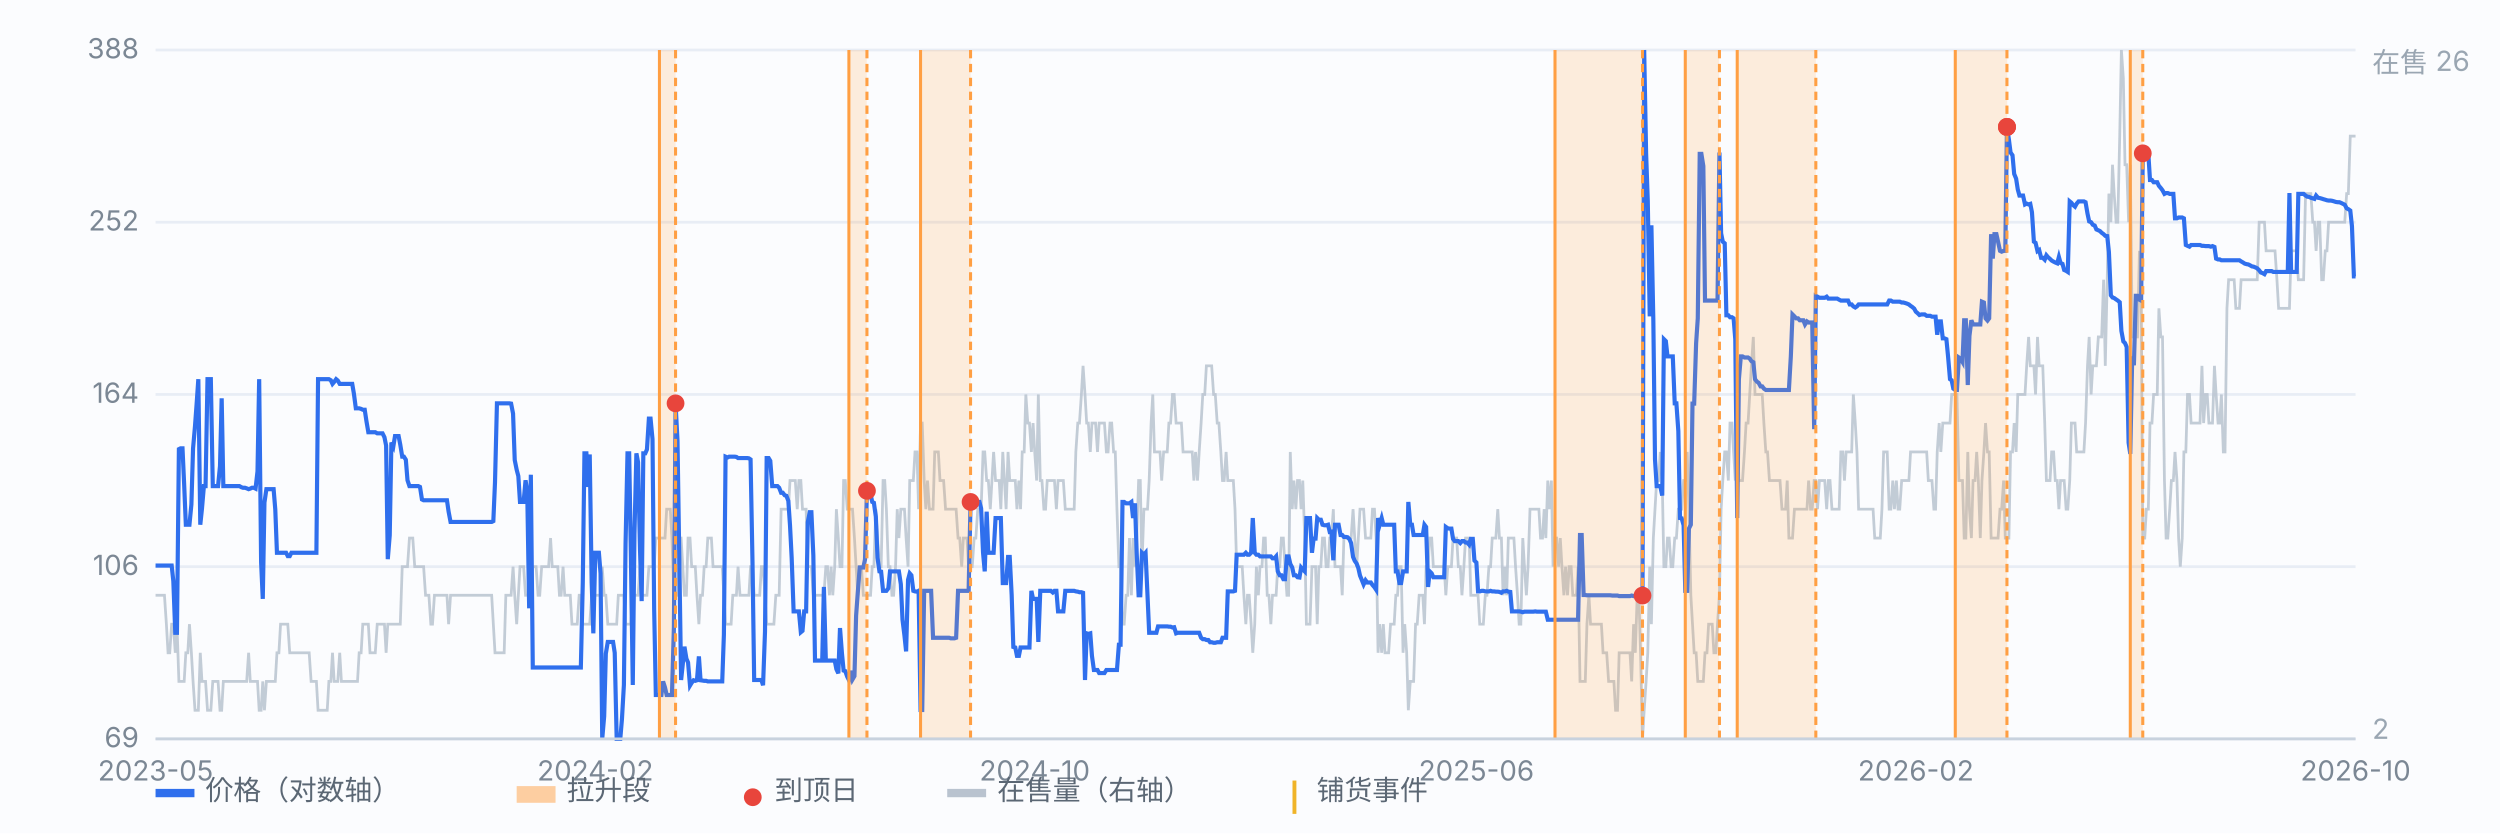
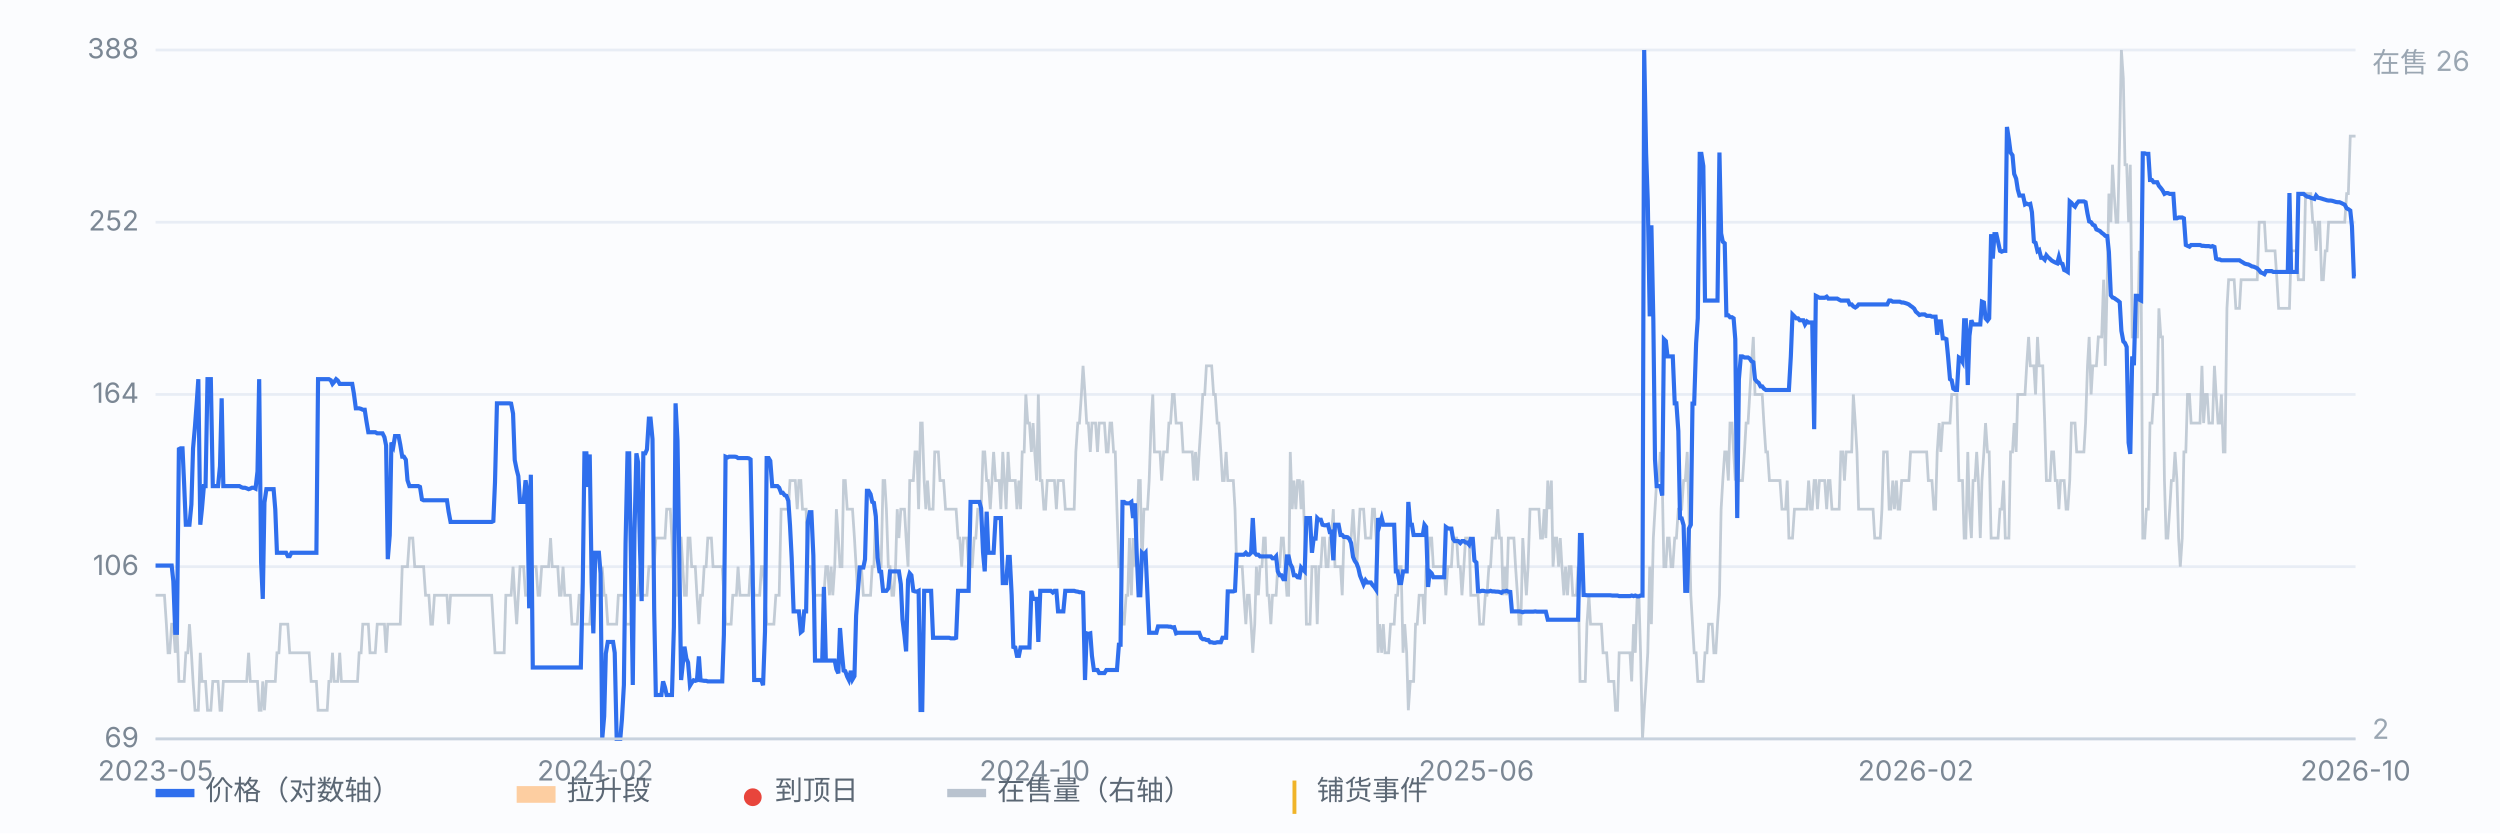
<svg xmlns="http://www.w3.org/2000/svg" viewBox="0 0 900 300" preserveAspectRatio="xMidYMid meet" style="width:100%;max-width:900px;height:auto;display:block" font-family="-apple-system,Segoe UI,Microsoft YaHei,sans-serif" font-size="10">
  <rect x="0" y="0" width="900" height="300" fill="#fbfcfe" />
  <line x1="56" y1="266.0" x2="848" y2="266.0" stroke="#e8edf5" stroke-width="1" />
  <text x="50" y="269.0" text-anchor="end" fill="#7b8794">69</text>
  <line x1="56" y1="204.0" x2="848" y2="204.0" stroke="#e8edf5" stroke-width="1" />
  <text x="50" y="207.0" text-anchor="end" fill="#7b8794">106</text>
  <line x1="56" y1="142.0" x2="848" y2="142.0" stroke="#e8edf5" stroke-width="1" />
  <text x="50" y="145.0" text-anchor="end" fill="#7b8794">164</text>
  <line x1="56" y1="80.0" x2="848" y2="80.0" stroke="#e8edf5" stroke-width="1" />
  <text x="50" y="83.0" text-anchor="end" fill="#7b8794">252</text>
  <line x1="56" y1="18.0" x2="848" y2="18.0" stroke="#e8edf5" stroke-width="1" />
  <text x="50" y="21.0" text-anchor="end" fill="#7b8794">388</text>
  <path d="M56.0 214.3 L56.6 214.3 L57.3 214.3 L57.9 214.3 L58.6 214.3 L59.2 214.3 L59.9 224.7 L60.5 235.0 L61.1 235.0 L61.8 224.7 L62.4 224.7 L63.1 235.0 L63.7 224.7 L64.4 245.3 L65.0 245.3 L65.7 245.3 L66.3 245.3 L66.9 235.0 L67.6 235.0 L68.2 224.7 L68.9 235.0 L69.5 245.3 L70.2 255.7 L70.8 255.7 L71.4 255.7 L72.1 235.0 L72.7 245.3 L73.4 245.3 L74.0 245.3 L74.7 255.7 L75.3 255.7 L75.9 255.7 L76.6 245.3 L77.2 245.3 L77.9 245.3 L78.5 245.3 L79.2 255.7 L79.8 255.7 L80.4 245.3 L81.1 245.3 L81.7 245.3 L82.4 245.3 L83.0 245.3 L83.7 245.3 L84.3 245.3 L85.0 245.3 L85.6 245.3 L86.2 245.3 L86.9 245.3 L87.5 245.3 L88.2 245.3 L88.8 245.3 L89.5 235.0 L90.1 245.3 L90.7 245.3 L91.4 245.3 L92.0 245.3 L92.7 245.3 L93.3 255.7 L94.0 255.7 L94.6 245.3 L95.2 255.7 L95.9 245.3 L96.5 245.3 L97.2 245.3 L97.8 245.3 L98.5 245.3 L99.1 245.3 L99.7 235.0 L100.4 235.0 L101.0 224.7 L101.7 224.7 L102.3 224.7 L103.0 224.7 L103.6 224.7 L104.3 235.0 L104.9 235.0 L105.5 235.0 L106.2 235.0 L106.8 235.0 L107.5 235.0 L108.1 235.0 L108.8 235.0 L109.4 235.0 L110.0 235.0 L110.7 235.0 L111.3 235.0 L112.0 245.3 L112.6 245.3 L113.3 245.3 L113.9 245.3 L114.5 255.7 L115.2 255.7 L115.8 255.7 L116.5 255.7 L117.1 255.7 L117.8 255.7 L118.4 245.3 L119.1 245.3 L119.7 235.0 L120.3 245.3 L121.0 245.3 L121.6 245.3 L122.3 235.0 L122.9 245.3 L123.6 245.3 L124.2 245.3 L124.8 245.3 L125.5 245.3 L126.1 245.3 L126.8 245.3 L127.4 245.3 L128.1 245.3 L128.7 245.3 L129.3 235.0 L130.0 235.0 L130.6 224.7 L131.3 224.7 L131.9 224.7 L132.6 224.7 L133.2 235.0 L133.8 235.0 L134.5 235.0 L135.1 235.0 L135.8 224.7 L136.4 224.7 L137.1 224.7 L137.7 224.7 L138.4 224.7 L139.0 235.0 L139.6 224.7 L140.3 224.7 L140.9 224.7 L141.6 224.7 L142.2 224.7 L142.9 224.7 L143.5 224.7 L144.1 224.7 L144.8 204.0 L145.4 204.0 L146.1 204.0 L146.7 204.0 L147.4 193.7 L148.0 193.7 L148.6 193.7 L149.3 204.0 L149.9 204.0 L150.6 204.0 L151.2 204.0 L151.9 204.0 L152.5 204.0 L153.2 214.3 L153.8 214.3 L154.4 214.3 L155.1 224.7 L155.7 224.7 L156.4 214.3 L157.0 214.3 L157.7 214.3 L158.3 214.3 L158.9 214.3 L159.6 214.3 L160.2 214.3 L160.9 214.3 L161.5 224.7 L162.2 214.3 L162.8 214.3 L163.4 214.3 L164.1 214.3 L164.7 214.3 L165.4 214.3 L166.0 214.3 L166.7 214.3 L167.3 214.3 L167.9 214.3 L168.6 214.3 L169.2 214.3 L169.9 214.3 L170.5 214.3 L171.2 214.3 L171.8 214.3 L172.5 214.3 L173.1 214.3 L173.7 214.3 L174.4 214.3 L175.0 214.3 L175.7 214.3 L176.3 214.3 L177.0 214.3 L177.6 224.7 L178.2 235.0 L178.9 235.0 L179.5 235.0 L180.2 235.0 L180.8 235.0 L181.5 235.0 L182.1 214.3 L182.7 214.3 L183.4 214.3 L184.0 214.3 L184.7 204.0 L185.3 214.3 L186.0 224.7 L186.6 214.3 L187.2 204.0 L187.9 204.0 L188.5 204.0 L189.2 214.3 L189.8 214.3 L190.5 214.3 L191.1 214.3 L191.8 204.0 L192.4 204.0 L193.0 204.0 L193.7 214.3 L194.3 214.3 L195.0 204.0 L195.6 204.0 L196.3 204.0 L196.9 204.0 L197.5 204.0 L198.2 193.7 L198.8 204.0 L199.5 204.0 L200.1 204.0 L200.8 204.0 L201.4 214.3 L202.0 214.3 L202.7 204.0 L203.3 214.3 L204.0 214.3 L204.6 214.3 L205.3 214.3 L205.9 224.7 L206.6 224.7 L207.2 224.7 L207.8 224.7 L208.5 214.3 L209.1 214.3 L209.8 224.7 L210.4 224.7 L211.1 224.7 L211.7 224.7 L212.3 224.7 L213.0 214.3 L213.6 214.3 L214.3 214.3 L214.9 214.3 L215.6 214.3 L216.2 214.3 L216.8 204.0 L217.5 214.3 L218.1 214.3 L218.8 224.7 L219.4 224.7 L220.1 224.7 L220.7 224.7 L221.3 224.7 L222.0 224.7 L222.6 214.3 L223.3 214.3 L223.9 214.3 L224.6 214.3 L225.2 224.7 L225.9 224.7 L226.5 224.7 L227.1 224.7 L227.8 214.3 L228.4 214.3 L229.1 214.3 L229.7 214.3 L230.4 204.0 L231.0 214.3 L231.6 214.3 L232.3 214.3 L232.9 214.3 L233.6 204.0 L234.2 204.0 L234.9 204.0 L235.5 204.0 L236.1 193.7 L236.8 193.7 L237.4 193.7 L238.1 193.7 L238.7 193.7 L239.4 193.7 L240.0 183.3 L240.6 183.3 L241.3 183.3 L241.9 193.7 L242.6 214.3 L243.2 214.3 L243.9 214.3 L244.5 193.7 L245.2 193.7 L245.8 204.0 L246.4 214.3 L247.1 214.3 L247.7 193.7 L248.4 193.7 L249.0 204.0 L249.7 204.0 L250.3 204.0 L250.9 214.3 L251.6 224.7 L252.2 214.3 L252.9 214.3 L253.5 204.0 L254.2 204.0 L254.8 193.7 L255.4 193.7 L256.1 193.7 L256.7 204.0 L257.4 204.0 L258.0 204.0 L258.7 204.0 L259.3 204.0 L260.0 204.0 L260.6 214.3 L261.2 224.7 L261.9 224.7 L262.5 224.7 L263.2 224.7 L263.8 214.3 L264.5 214.3 L265.1 214.3 L265.7 204.0 L266.4 214.3 L267.0 214.3 L267.7 214.3 L268.3 214.3 L269.0 214.3 L269.6 214.3 L270.2 204.0 L270.9 204.0 L271.5 214.3 L272.2 214.3 L272.8 214.3 L273.5 214.3 L274.1 204.0 L274.7 204.0 L275.4 214.3 L276.0 224.7 L276.7 224.7 L277.3 224.7 L278.0 224.7 L278.6 224.7 L279.3 214.3 L279.9 214.3 L280.5 214.3 L281.2 183.3 L281.8 183.3 L282.5 183.3 L283.1 183.3 L283.8 183.3 L284.4 173.0 L285.0 173.0 L285.7 173.0 L286.3 173.0 L287.0 183.3 L287.6 173.0 L288.3 173.0 L288.9 183.3 L289.5 183.3 L290.2 183.3 L290.8 204.0 L291.5 204.0 L292.1 204.0 L292.8 214.3 L293.4 214.3 L294.1 214.3 L294.7 214.3 L295.3 214.3 L296.0 214.3 L296.6 214.3 L297.3 204.0 L297.9 204.0 L298.6 214.3 L299.2 204.0 L299.8 214.3 L300.5 204.0 L301.1 183.3 L301.8 193.7 L302.4 204.0 L303.1 204.0 L303.7 173.0 L304.3 173.0 L305.0 183.3 L305.6 183.3 L306.3 183.3 L306.9 183.3 L307.6 193.7 L308.2 204.0 L308.8 214.3 L309.5 204.0 L310.1 204.0 L310.8 214.3 L311.4 214.3 L312.1 214.3 L312.7 214.3 L313.4 214.3 L314.0 204.0 L314.6 204.0 L315.3 183.3 L315.9 193.7 L316.6 204.0 L317.2 204.0 L317.9 173.0 L318.5 173.0 L319.1 183.3 L319.8 204.0 L320.4 204.0 L321.1 214.3 L321.7 214.3 L322.4 204.0 L323.0 183.3 L323.6 193.7 L324.3 183.3 L324.9 183.3 L325.6 183.3 L326.2 193.7 L326.9 204.0 L327.5 173.0 L328.1 173.0 L328.8 173.0 L329.4 162.7 L330.1 162.7 L330.7 183.3 L331.4 152.3 L332.0 152.3 L332.7 173.0 L333.3 183.3 L333.9 173.0 L334.6 183.3 L335.2 183.3 L335.9 183.3 L336.5 162.7 L337.2 162.7 L337.8 162.7 L338.4 173.0 L339.1 173.0 L339.7 173.0 L340.4 183.3 L341.0 183.3 L341.7 183.3 L342.3 183.3 L342.9 183.3 L343.6 183.3 L344.2 183.3 L344.9 193.7 L345.5 193.7 L346.2 204.0 L346.8 193.7 L347.5 193.7 L348.1 193.7 L348.7 204.0 L349.4 204.0 L350.0 204.0 L350.7 193.7 L351.3 193.7 L352.0 183.3 L352.6 183.3 L353.2 183.3 L353.9 162.7 L354.5 162.7 L355.2 173.0 L355.8 173.0 L356.5 183.3 L357.1 173.0 L357.7 162.7 L358.4 173.0 L359.0 173.0 L359.7 173.0 L360.3 183.3 L361.0 162.7 L361.6 173.0 L362.2 183.3 L362.9 162.7 L363.5 173.0 L364.2 173.0 L364.8 173.0 L365.5 173.0 L366.1 183.3 L366.8 173.0 L367.4 183.3 L368.0 162.7 L368.7 162.7 L369.3 142.0 L370.0 152.3 L370.6 152.3 L371.3 162.7 L371.9 152.3 L372.5 162.7 L373.2 173.0 L373.8 142.0 L374.5 173.0 L375.1 173.0 L375.8 183.3 L376.4 183.3 L377.0 173.0 L377.7 173.0 L378.3 173.0 L379.0 173.0 L379.6 173.0 L380.3 183.3 L380.9 173.0 L381.5 173.0 L382.2 173.0 L382.8 173.0 L383.5 183.3 L384.1 183.3 L384.8 183.3 L385.4 183.3 L386.1 183.3 L386.7 183.3 L387.3 162.7 L388.0 152.3 L388.6 152.3 L389.3 142.0 L389.9 131.7 L390.6 142.0 L391.2 152.3 L391.8 152.3 L392.5 162.7 L393.1 152.3 L393.8 152.3 L394.4 152.3 L395.1 162.7 L395.7 152.3 L396.3 152.3 L397.0 152.3 L397.6 152.3 L398.3 162.7 L398.9 162.7 L399.6 152.3 L400.2 152.3 L400.9 162.7 L401.5 162.7 L402.1 183.3 L402.8 204.0 L403.4 204.0 L404.1 224.7 L404.7 224.7 L405.4 214.3 L406.0 214.3 L406.6 193.7 L407.3 214.3 L407.9 193.7 L408.6 204.0 L409.2 193.7 L409.9 173.0 L410.5 173.0 L411.1 204.0 L411.8 183.3 L412.4 183.3 L413.1 183.3 L413.7 173.0 L414.4 152.3 L415.0 142.0 L415.6 162.7 L416.3 162.7 L416.9 162.7 L417.6 162.7 L418.2 173.0 L418.9 162.7 L419.5 162.7 L420.2 162.7 L420.8 152.3 L421.4 152.3 L422.1 142.0 L422.7 142.0 L423.4 152.3 L424.0 152.3 L424.7 152.3 L425.3 152.3 L425.9 162.7 L426.6 162.7 L427.2 162.7 L427.9 162.7 L428.5 162.7 L429.2 162.7 L429.8 173.0 L430.4 162.7 L431.1 173.0 L431.7 162.7 L432.4 152.3 L433.0 142.0 L433.7 142.0 L434.3 131.7 L435.0 131.7 L435.6 131.7 L436.2 131.7 L436.9 142.0 L437.5 142.0 L438.2 152.3 L438.8 152.3 L439.5 162.7 L440.1 173.0 L440.7 173.0 L441.4 162.7 L442.0 173.0 L442.7 173.0 L443.3 173.0 L444.0 173.0 L444.6 183.3 L445.2 204.0 L445.9 204.0 L446.5 204.0 L447.2 204.0 L447.8 214.3 L448.5 224.7 L449.1 214.3 L449.7 214.3 L450.4 224.7 L451.0 235.0 L451.7 224.7 L452.3 204.0 L453.0 214.3 L453.6 204.0 L454.3 204.0 L454.9 193.7 L455.5 193.7 L456.2 214.3 L456.8 214.3 L457.5 224.7 L458.1 214.3 L458.8 214.3 L459.4 214.3 L460.0 204.0 L460.7 204.0 L461.3 193.7 L462.0 193.7 L462.6 204.0 L463.3 214.3 L463.9 214.3 L464.5 162.7 L465.2 183.3 L465.8 173.0 L466.5 183.3 L467.1 173.0 L467.8 173.0 L468.4 183.3 L469.0 173.0 L469.7 193.7 L470.3 224.7 L471.0 224.7 L471.6 224.7 L472.3 204.0 L472.9 204.0 L473.6 204.0 L474.2 224.7 L474.8 204.0 L475.5 204.0 L476.1 193.7 L476.8 193.7 L477.4 204.0 L478.1 204.0 L478.7 193.7 L479.3 193.7 L480.0 183.3 L480.6 204.0 L481.3 204.0 L481.9 204.0 L482.6 204.0 L483.2 214.3 L483.8 193.7 L484.5 193.7 L485.1 193.7 L485.8 193.7 L486.4 193.7 L487.1 183.3 L487.7 193.7 L488.4 204.0 L489.0 193.7 L489.6 183.3 L490.3 183.3 L490.9 183.3 L491.6 193.7 L492.2 193.7 L492.9 193.7 L493.5 193.7 L494.1 183.3 L494.8 183.3 L495.4 193.7 L496.1 235.0 L496.7 224.7 L497.4 235.0 L498.0 224.7 L498.6 235.0 L499.3 235.0 L499.9 235.0 L500.6 224.7 L501.2 224.7 L501.9 224.7 L502.5 214.3 L503.1 214.3 L503.8 204.0 L504.4 204.0 L505.1 235.0 L505.7 224.7 L506.4 235.0 L507.0 255.7 L507.7 245.3 L508.3 245.3 L508.9 245.3 L509.6 224.7 L510.2 224.7 L510.9 214.3 L511.5 214.3 L512.2 214.3 L512.8 224.7 L513.4 204.0 L514.1 204.0 L514.7 193.7 L515.4 193.7 L516.0 204.0 L516.7 204.0 L517.3 204.0 L517.9 204.0 L518.6 204.0 L519.2 204.0 L519.9 204.0 L520.5 214.3 L521.2 204.0 L521.8 204.0 L522.5 204.0 L523.1 193.7 L523.7 193.7 L524.4 193.7 L525.0 204.0 L525.7 204.0 L526.3 214.3 L527.0 204.0 L527.6 193.7 L528.2 193.7 L528.9 193.7 L529.5 214.3 L530.2 214.3 L530.8 214.3 L531.5 214.3 L532.1 214.3 L532.7 224.7 L533.4 224.7 L534.0 224.7 L534.7 214.3 L535.3 214.3 L536.0 204.0 L536.6 204.0 L537.2 193.7 L537.9 193.7 L538.5 193.7 L539.2 183.3 L539.8 193.7 L540.5 193.7 L541.1 214.3 L541.8 204.0 L542.4 214.3 L543.0 193.7 L543.7 193.7 L544.3 193.7 L545.0 193.7 L545.6 204.0 L546.3 214.3 L546.9 224.7 L547.5 224.7 L548.2 193.7 L548.8 204.0 L549.5 214.3 L550.1 204.0 L550.8 183.3 L551.4 183.3 L552.0 183.3 L552.7 183.3 L553.3 183.3 L554.0 183.3 L554.6 193.7 L555.3 193.7 L555.9 183.3 L556.5 193.7 L557.2 173.0 L557.8 183.3 L558.5 173.0 L559.1 204.0 L559.8 193.7 L560.4 193.7 L561.1 204.0 L561.7 193.7 L562.3 204.0 L563.0 214.3 L563.6 204.0 L564.3 214.3 L564.9 204.0 L565.6 204.0 L566.2 214.3 L566.8 214.3 L567.5 214.3 L568.1 204.0 L568.8 245.3 L569.4 245.3 L570.1 245.3 L570.7 245.3 L571.3 224.7 L572.0 214.3 L572.6 224.7 L573.3 224.7 L573.9 224.7 L574.6 224.7 L575.2 224.7 L575.9 224.7 L576.5 224.7 L577.1 235.0 L577.8 235.0 L578.4 235.0 L579.1 245.3 L579.7 245.3 L580.4 245.3 L581.0 245.3 L581.6 255.7 L582.3 255.7 L582.9 235.0 L583.6 235.0 L584.2 235.0 L584.9 235.0 L585.5 235.0 L586.1 235.0 L586.8 235.0 L587.4 245.3 L588.1 224.7 L588.7 235.0 L589.4 214.3 L590.0 214.3 L590.6 235.0 L591.3 266.0 L591.9 255.7 L592.6 245.3 L593.2 235.0 L593.9 204.0 L594.5 224.7 L595.2 193.7 L595.8 183.3 L596.4 173.0 L597.1 173.0 L597.7 162.7 L598.4 173.0 L599.0 204.0 L599.7 204.0 L600.3 193.7 L600.9 193.7 L601.6 204.0 L602.2 204.0 L602.9 193.7 L603.5 193.7 L604.2 183.3 L604.8 183.3 L605.4 183.3 L606.1 173.0 L606.7 173.0 L607.4 162.7 L608.0 183.3 L608.7 214.3 L609.3 224.7 L609.9 235.0 L610.6 235.0 L611.2 245.3 L611.9 245.3 L612.5 245.3 L613.2 245.3 L613.8 235.0 L614.5 235.0 L615.1 224.7 L615.7 224.7 L616.4 224.7 L617.0 235.0 L617.7 235.0 L618.3 224.7 L619.0 214.3 L619.6 183.3 L620.2 173.0 L620.9 162.7 L621.5 162.7 L622.2 173.0 L622.8 152.3 L623.5 152.3 L624.1 162.7 L624.7 173.0 L625.4 152.3 L626.0 173.0 L626.7 173.0 L627.3 173.0 L628.0 162.7 L628.6 152.3 L629.3 152.3 L629.9 142.0 L630.5 131.7 L631.2 121.3 L631.8 142.0 L632.5 142.0 L633.1 142.0 L633.8 142.0 L634.4 142.0 L635.0 152.3 L635.7 162.7 L636.3 162.7 L637.0 173.0 L637.6 173.0 L638.3 173.0 L638.9 173.0 L639.5 173.0 L640.2 173.0 L640.8 173.0 L641.5 183.3 L642.1 183.3 L642.8 183.3 L643.4 173.0 L644.0 193.7 L644.7 193.7 L645.3 193.7 L646.0 183.3 L646.6 183.3 L647.3 183.3 L647.9 183.3 L648.6 183.3 L649.2 183.3 L649.8 183.3 L650.5 183.3 L651.1 173.0 L651.8 183.3 L652.4 183.3 L653.1 173.0 L653.7 173.0 L654.3 183.3 L655.0 173.0 L655.6 173.0 L656.3 173.0 L656.9 173.0 L657.6 183.3 L658.2 173.0 L658.8 173.0 L659.5 183.3 L660.1 183.3 L660.8 183.3 L661.4 183.3 L662.1 183.3 L662.7 162.7 L663.4 162.7 L664.0 173.0 L664.6 162.7 L665.3 162.7 L665.9 162.7 L666.6 162.7 L667.2 142.0 L667.9 152.3 L668.5 162.7 L669.1 183.3 L669.8 183.3 L670.4 183.3 L671.1 183.3 L671.7 183.3 L672.4 183.3 L673.0 183.3 L673.6 183.3 L674.3 183.3 L674.9 193.7 L675.6 193.7 L676.2 193.7 L676.9 193.7 L677.5 183.3 L678.1 162.7 L678.8 162.7 L679.4 162.7 L680.1 183.3 L680.7 183.3 L681.4 173.0 L682.0 183.3 L682.7 173.0 L683.3 183.3 L683.9 183.3 L684.6 173.0 L685.2 173.0 L685.9 173.0 L686.5 173.0 L687.2 173.0 L687.8 162.7 L688.4 162.7 L689.1 162.7 L689.7 162.7 L690.4 162.7 L691.0 162.7 L691.7 162.7 L692.3 162.7 L692.9 162.7 L693.6 162.7 L694.2 173.0 L694.9 173.0 L695.5 173.0 L696.2 183.3 L696.8 183.3 L697.4 162.7 L698.1 152.3 L698.7 162.7 L699.4 152.3 L700.0 152.3 L700.7 152.3 L701.3 152.3 L702.0 152.3 L702.6 142.0 L703.2 142.0 L703.9 142.0 L704.5 142.0 L705.2 173.0 L705.8 173.0 L706.5 173.0 L707.1 193.7 L707.7 193.7 L708.4 162.7 L709.0 183.3 L709.7 193.7 L710.3 173.0 L711.0 173.0 L711.6 162.7 L712.2 173.0 L712.9 193.7 L713.5 173.0 L714.2 162.7 L714.8 152.3 L715.5 162.7 L716.1 162.7 L716.8 193.7 L717.4 193.7 L718.0 193.7 L718.7 193.7 L719.3 193.7 L720.0 183.3 L720.6 183.3 L721.3 173.0 L721.9 193.7 L722.5 193.7 L723.2 193.7 L723.8 162.7 L724.5 162.7 L725.1 152.3 L725.8 162.7 L726.4 142.0 L727.0 142.0 L727.7 142.0 L728.3 142.0 L729.0 142.0 L729.6 131.7 L730.3 121.3 L730.9 131.7 L731.5 131.7 L732.2 131.7 L732.8 142.0 L733.5 121.3 L734.1 131.7 L734.8 131.7 L735.4 131.7 L736.1 152.3 L736.7 173.0 L737.3 173.0 L738.0 173.0 L738.6 162.7 L739.3 162.7 L739.9 173.0 L740.6 173.0 L741.2 183.3 L741.8 173.0 L742.5 173.0 L743.1 173.0 L743.8 183.3 L744.4 183.3 L745.1 173.0 L745.7 152.3 L746.3 152.3 L747.0 152.3 L747.6 162.7 L748.3 162.7 L748.9 162.7 L749.6 162.7 L750.2 162.7 L750.8 152.3 L751.5 131.7 L752.1 121.3 L752.8 142.0 L753.4 131.7 L754.1 131.7 L754.7 131.7 L755.4 121.3 L756.0 121.3 L756.6 121.3 L757.3 100.7 L757.9 131.7 L758.6 100.7 L759.2 69.7 L759.9 80.0 L760.5 59.3 L761.1 69.7 L761.8 80.0 L762.4 80.0 L763.1 49.0 L763.7 18.0 L764.4 28.3 L765.0 59.3 L765.6 59.3 L766.3 80.0 L766.9 59.3 L767.6 121.3 L768.2 121.3 L768.9 121.3 L769.5 121.3 L770.2 90.3 L770.8 100.7 L771.4 193.7 L772.1 193.7 L772.7 183.3 L773.4 183.3 L774.0 152.3 L774.7 152.3 L775.3 142.0 L775.9 142.0 L776.6 142.0 L777.2 111.0 L777.9 121.3 L778.5 121.3 L779.2 173.0 L779.8 193.7 L780.4 193.7 L781.1 183.3 L781.7 173.0 L782.4 173.0 L783.0 162.7 L783.7 173.0 L784.3 193.7 L784.9 204.0 L785.6 193.7 L786.2 162.7 L786.9 162.7 L787.5 142.0 L788.2 142.0 L788.8 152.3 L789.5 152.3 L790.1 152.3 L790.7 152.3 L791.4 152.3 L792.0 152.3 L792.7 131.7 L793.3 152.3 L794.0 142.0 L794.6 142.0 L795.2 152.3 L795.9 152.3 L796.5 152.3 L797.2 131.7 L797.8 142.0 L798.5 152.3 L799.1 152.3 L799.7 142.0 L800.4 162.7 L801.0 162.7 L801.7 111.0 L802.3 100.7 L803.0 100.7 L803.6 100.7 L804.3 100.7 L804.9 111.0 L805.5 111.0 L806.2 111.0 L806.8 100.7 L807.5 100.7 L808.1 100.7 L808.8 100.7 L809.4 100.7 L810.0 100.7 L810.7 100.7 L811.3 100.7 L812.0 100.7 L812.6 100.7 L813.3 80.0 L813.9 80.0 L814.5 80.0 L815.2 80.0 L815.8 90.3 L816.5 90.3 L817.1 90.3 L817.8 90.3 L818.4 90.3 L819.0 90.3 L819.7 100.7 L820.3 111.0 L821.0 111.0 L821.6 111.0 L822.3 111.0 L822.9 111.0 L823.6 111.0 L824.2 111.0 L824.8 90.3 L825.5 90.3 L826.1 90.3 L826.8 90.3 L827.4 100.7 L828.1 100.7 L828.7 100.7 L829.3 100.7 L830.0 69.7 L830.6 69.7 L831.3 69.7 L831.9 69.7 L832.6 80.0 L833.2 80.0 L833.8 90.3 L834.5 80.0 L835.1 80.0 L835.8 100.7 L836.4 100.7 L837.1 90.3 L837.7 90.3 L838.3 80.0 L839.0 80.0 L839.6 80.0 L840.3 80.0 L840.9 80.0 L841.6 80.0 L842.2 80.0 L842.9 80.0 L843.5 80.0 L844.1 80.0 L844.8 69.7 L845.4 69.7 L846.1 49.0 L846.7 49.0 L847.4 49.0 L848.0 49.0" fill="none" stroke="#b9c3cf" stroke-width="1" opacity="0.85" />
  <text x="854" y="26" fill="#9aa6b2">在售 26</text>
  <text x="854" y="266" fill="#9aa6b2">2</text>
  <path d="M56.0 203.6 L56.6 203.6 L57.3 203.6 L57.9 203.6 L58.6 203.6 L59.2 203.6 L59.9 203.6 L60.5 203.6 L61.1 203.6 L61.8 203.6 L62.4 209.2 L63.1 227.8 L63.7 227.8 L64.4 161.7 L65.0 161.4 L65.7 161.4 L66.3 174.5 L66.9 188.9 L67.6 188.9 L68.2 188.9 L68.9 181.6 L69.5 161.4 L70.2 153.4 L70.8 145.2 L71.4 136.5 L72.1 188.9 L72.7 183.2 L73.4 175.0 L74.0 175.0 L74.7 136.5 L75.3 136.5 L75.9 136.5 L76.6 175.0 L77.2 175.0 L77.9 175.0 L78.5 175.0 L79.2 167.8 L79.8 143.4 L80.4 175.0 L81.1 175.0 L81.7 175.0 L82.4 175.0 L83.0 175.0 L83.7 175.0 L84.3 175.0 L85.0 175.0 L85.6 175.0 L86.2 175.0 L86.9 175.4 L87.5 175.6 L88.2 175.6 L88.8 175.8 L89.5 176.1 L90.1 175.9 L90.7 175.6 L91.4 175.6 L92.0 175.9 L92.7 169.7 L93.3 136.5 L94.0 202.4 L94.6 215.6 L95.2 180.9 L95.9 176.1 L96.5 176.1 L97.2 176.1 L97.8 176.1 L98.5 176.1 L99.1 183.4 L99.7 199.0 L100.4 199.0 L101.0 199.0 L101.7 199.0 L102.3 199.0 L103.0 199.0 L103.6 200.2 L104.3 200.2 L104.9 199.0 L105.5 199.0 L106.2 199.0 L106.8 199.0 L107.5 199.0 L108.1 199.0 L108.8 199.0 L109.4 199.0 L110.0 199.0 L110.7 199.0 L111.3 199.0 L112.0 199.0 L112.6 199.0 L113.3 199.0 L113.9 199.0 L114.5 136.5 L115.2 136.5 L115.8 136.5 L116.5 136.5 L117.1 136.5 L117.8 136.5 L118.4 136.5 L119.1 136.9 L119.7 138.2 L120.3 137.5 L121.0 136.5 L121.6 137.0 L122.3 138.2 L122.9 138.2 L123.6 138.2 L124.2 138.2 L124.8 138.2 L125.5 138.2 L126.1 138.2 L126.8 138.2 L127.4 141.7 L128.1 147.0 L128.7 147.0 L129.3 147.0 L130.0 147.2 L130.6 147.5 L131.3 147.5 L131.9 151.5 L132.6 155.6 L133.2 155.6 L133.8 155.6 L134.5 155.6 L135.1 155.6 L135.8 156.0 L136.4 156.0 L137.1 156.0 L137.7 156.0 L138.4 157.4 L139.0 160.4 L139.6 201.3 L140.3 192.7 L140.9 159.3 L141.6 160.7 L142.2 157.0 L142.9 157.0 L143.5 157.0 L144.1 160.1 L144.8 164.4 L145.4 164.4 L146.1 165.5 L146.7 172.9 L147.4 175.0 L148.0 175.0 L148.6 175.0 L149.3 175.0 L149.9 175.0 L150.6 175.0 L151.2 175.3 L151.9 179.8 L152.5 180.1 L153.2 180.1 L153.8 180.1 L154.4 180.1 L155.1 180.1 L155.7 180.1 L156.4 180.1 L157.0 180.1 L157.7 180.1 L158.3 180.1 L158.9 180.1 L159.6 180.1 L160.2 180.1 L160.9 180.1 L161.5 184.2 L162.2 187.9 L162.8 187.9 L163.4 187.9 L164.1 187.9 L164.7 187.9 L165.4 187.9 L166.0 187.9 L166.7 187.9 L167.3 187.9 L167.9 187.9 L168.6 187.9 L169.2 187.9 L169.9 187.9 L170.5 187.9 L171.2 187.9 L171.8 187.9 L172.5 187.9 L173.1 187.9 L173.7 187.9 L174.4 187.9 L175.0 187.9 L175.7 187.9 L176.3 187.9 L177.0 187.9 L177.6 187.6 L178.2 173.6 L178.9 145.2 L179.5 145.2 L180.2 145.2 L180.8 145.2 L181.5 145.2 L182.1 145.2 L182.7 145.2 L183.4 145.2 L184.0 145.3 L184.7 148.9 L185.3 165.6 L186.0 169.1 L186.6 171.4 L187.2 180.7 L187.9 180.7 L188.5 180.7 L189.2 172.9 L189.8 176.7 L190.5 219.0 L191.1 170.9 L191.8 240.3 L192.4 240.3 L193.0 240.3 L193.7 240.3 L194.3 240.3 L195.0 240.3 L195.6 240.3 L196.3 240.3 L196.9 240.3 L197.5 240.3 L198.2 240.3 L198.8 240.3 L199.5 240.3 L200.1 240.3 L200.8 240.3 L201.4 240.3 L202.0 240.3 L202.7 240.3 L203.3 240.3 L204.0 240.3 L204.6 240.3 L205.3 240.3 L205.9 240.3 L206.6 240.3 L207.2 240.3 L207.8 240.3 L208.5 240.3 L209.1 240.3 L209.8 209.8 L210.4 163.2 L211.1 163.2 L211.7 175.3 L212.3 163.6 L213.0 209.6 L213.6 228.0 L214.3 199.0 L214.9 199.0 L215.6 199.0 L216.2 206.4 L216.8 266.0 L217.5 257.9 L218.1 235.3 L218.8 231.1 L219.4 231.1 L220.1 231.1 L220.7 231.1 L221.3 235.0 L222.0 266.0 L222.6 266.0 L223.3 266.0 L223.9 258.9 L224.6 246.6 L225.2 195.7 L225.9 163.2 L226.5 163.2 L227.1 198.9 L227.8 246.6 L228.4 192.2 L229.1 163.2 L229.7 166.4 L230.4 197.8 L231.0 216.4 L231.6 163.2 L232.3 163.2 L232.9 161.8 L233.6 150.7 L234.2 150.7 L234.9 158.1 L235.5 219.4 L236.1 250.2 L236.8 250.2 L237.4 250.2 L238.1 250.2 L238.7 245.3 L239.4 247.5 L240.0 250.2 L240.6 250.2 L241.3 250.2 L241.9 250.2 L242.6 225.8 L243.2 145.2 L243.9 158.7 L244.5 198.3 L245.2 244.8 L245.8 239.1 L246.4 232.8 L247.1 237.1 L247.7 238.5 L248.4 246.8 L249.0 245.8 L249.7 244.9 L250.3 245.1 L250.9 244.9 L251.6 236.3 L252.2 244.9 L252.9 245.0 L253.5 245.1 L254.2 245.1 L254.8 245.3 L255.4 245.3 L256.1 245.3 L256.7 245.3 L257.4 245.3 L258.0 245.3 L258.7 245.3 L259.3 245.3 L260.0 245.3 L260.6 228.5 L261.2 164.4 L261.9 164.7 L262.5 164.4 L263.2 164.4 L263.8 164.4 L264.5 164.4 L265.1 164.5 L265.7 164.9 L266.4 164.9 L267.0 164.9 L267.7 164.9 L268.3 164.9 L269.0 164.9 L269.6 165.0 L270.2 165.4 L270.9 202.4 L271.5 244.8 L272.2 244.8 L272.8 244.8 L273.5 244.8 L274.1 244.8 L274.7 246.7 L275.4 227.4 L276.0 164.9 L276.7 164.9 L277.3 165.9 L278.0 175.0 L278.6 175.0 L279.3 175.0 L279.9 175.0 L280.5 175.6 L281.2 177.4 L281.8 177.4 L282.5 178.3 L283.1 178.5 L283.8 180.3 L284.4 189.1 L285.0 200.8 L285.7 220.1 L286.3 220.1 L287.0 220.1 L287.6 220.1 L288.3 227.6 L288.9 227.1 L289.5 220.1 L290.2 220.1 L290.8 188.0 L291.5 184.4 L292.1 184.4 L292.8 199.9 L293.4 237.8 L294.1 237.8 L294.7 237.8 L295.3 237.8 L296.0 237.8 L296.6 211.3 L297.3 237.8 L297.9 237.8 L298.6 237.8 L299.2 237.8 L299.8 237.8 L300.5 237.8 L301.1 240.9 L301.8 242.4 L302.4 226.1 L303.1 235.2 L303.7 241.4 L304.3 241.6 L305.0 243.6 L305.6 244.8 L306.3 241.5 L306.9 244.6 L307.6 243.4 L308.2 221.6 L308.8 213.3 L309.5 204.3 L310.1 204.3 L310.8 204.3 L311.4 201.4 L312.1 176.7 L312.7 176.7 L313.4 177.9 L314.0 180.7 L314.6 181.0 L315.3 186.0 L315.9 200.8 L316.6 205.7 L317.2 205.8 L317.9 212.7 L318.5 212.7 L319.1 212.7 L319.8 211.8 L320.4 205.7 L321.1 205.7 L321.7 205.7 L322.4 205.7 L323.0 205.7 L323.6 205.7 L324.3 210.3 L324.9 223.1 L325.6 228.8 L326.2 234.5 L326.9 208.7 L327.5 206.4 L328.1 207.1 L328.8 212.7 L329.4 212.9 L330.1 213.0 L330.7 212.7 L331.4 255.6 L332.0 255.6 L332.7 212.7 L333.3 212.7 L333.9 212.7 L334.6 212.7 L335.2 212.7 L335.9 229.6 L336.5 229.6 L337.2 229.6 L337.8 229.6 L338.4 229.6 L339.1 229.6 L339.7 229.6 L340.4 229.6 L341.0 229.6 L341.7 229.6 L342.3 229.8 L342.9 229.8 L343.6 229.8 L344.2 229.6 L344.9 212.7 L345.5 212.7 L346.2 212.7 L346.8 212.7 L347.5 212.7 L348.1 212.7 L348.7 212.7 L349.4 180.7 L350.0 180.7 L350.7 180.7 L351.3 180.7 L352.0 180.7 L352.6 180.7 L353.2 183.0 L353.9 199.0 L354.5 205.7 L355.2 184.2 L355.8 199.0 L356.5 199.0 L357.1 199.0 L357.7 199.0 L358.4 186.5 L359.0 186.5 L359.7 186.5 L360.3 186.5 L361.0 209.9 L361.6 209.9 L362.2 209.9 L362.9 200.5 L363.5 200.5 L364.2 214.2 L364.8 232.9 L365.5 233.1 L366.1 236.1 L366.8 236.1 L367.4 233.1 L368.0 233.1 L368.7 233.1 L369.3 233.1 L370.0 233.1 L370.6 233.1 L371.3 212.7 L371.9 215.6 L372.5 215.6 L373.2 215.6 L373.8 231.1 L374.5 212.7 L375.1 212.7 L375.8 212.7 L376.4 212.7 L377.0 212.7 L377.7 212.7 L378.3 212.7 L379.0 213.3 L379.6 212.7 L380.3 212.7 L380.9 220.1 L381.5 220.1 L382.2 220.1 L382.8 220.1 L383.5 212.7 L384.1 212.7 L384.8 212.7 L385.4 212.7 L386.1 212.7 L386.7 212.7 L387.3 212.9 L388.0 213.0 L388.6 213.2 L389.3 213.2 L389.9 213.4 L390.6 244.8 L391.2 228.0 L391.8 228.2 L392.5 228.0 L393.1 236.1 L393.8 241.2 L394.4 241.2 L395.1 241.2 L395.7 242.3 L396.3 242.3 L397.0 242.3 L397.6 242.3 L398.3 241.2 L398.9 241.2 L399.6 241.2 L400.2 241.2 L400.9 241.2 L401.5 241.2 L402.1 241.2 L402.8 232.1 L403.4 232.1 L404.1 180.7 L404.7 180.7 L405.4 181.2 L406.0 181.2 L406.6 181.2 L407.3 180.7 L407.9 186.5 L408.6 181.2 L409.2 199.0 L409.9 214.3 L410.5 214.3 L411.1 199.0 L411.8 199.7 L412.4 199.0 L413.1 214.3 L413.7 227.8 L414.4 227.8 L415.0 227.8 L415.6 227.8 L416.3 227.8 L416.9 225.5 L417.6 225.5 L418.2 225.5 L418.9 225.5 L419.5 225.5 L420.2 225.5 L420.8 225.6 L421.4 225.6 L422.1 225.9 L422.7 225.8 L423.4 228.0 L424.0 227.8 L424.7 227.8 L425.3 227.8 L425.9 227.8 L426.6 227.8 L427.2 227.8 L427.9 227.8 L428.5 227.8 L429.2 227.8 L429.8 227.8 L430.4 227.8 L431.1 227.8 L431.7 227.8 L432.4 229.6 L433.0 230.1 L433.7 230.1 L434.3 230.4 L435.0 230.4 L435.6 231.2 L436.2 231.2 L436.9 231.4 L437.5 231.4 L438.2 231.2 L438.8 231.2 L439.5 231.2 L440.1 229.6 L440.7 229.6 L441.4 229.6 L442.0 212.9 L442.7 212.9 L443.3 212.9 L444.0 212.9 L444.6 212.7 L445.2 199.7 L445.9 199.7 L446.5 199.7 L447.2 199.7 L447.8 199.7 L448.5 199.0 L449.1 199.7 L449.7 199.7 L450.4 199.0 L451.0 186.5 L451.7 199.0 L452.3 199.7 L453.0 199.7 L453.6 200.3 L454.3 200.3 L454.9 200.3 L455.5 200.3 L456.2 200.3 L456.8 200.3 L457.5 200.3 L458.1 201.0 L458.8 201.0 L459.4 200.3 L460.0 205.7 L460.7 207.1 L461.3 207.1 L462.0 208.5 L462.6 208.5 L463.3 200.3 L463.9 200.3 L464.5 203.0 L465.2 204.3 L465.8 207.1 L466.5 207.1 L467.1 207.8 L467.8 207.9 L468.4 204.3 L469.0 205.0 L469.7 205.7 L470.3 186.5 L471.0 186.5 L471.6 186.5 L472.3 199.0 L472.9 193.9 L473.6 193.9 L474.2 186.5 L474.8 187.1 L475.5 187.1 L476.1 188.9 L476.8 189.1 L477.4 189.1 L478.1 188.9 L478.7 191.5 L479.3 191.4 L480.0 201.7 L480.6 188.9 L481.3 188.9 L481.9 188.9 L482.6 192.6 L483.2 192.6 L483.8 193.3 L484.5 193.3 L485.1 193.4 L485.8 194.1 L486.4 195.5 L487.1 200.5 L487.7 201.9 L488.4 202.9 L489.0 204.5 L489.6 207.2 L490.3 208.9 L490.9 210.4 L491.6 208.9 L492.2 209.7 L492.9 209.7 L493.5 209.7 L494.1 210.6 L494.8 211.4 L495.4 212.3 L496.1 186.5 L496.7 188.9 L497.4 186.5 L498.0 188.9 L498.6 188.9 L499.3 188.9 L499.9 188.9 L500.6 188.9 L501.2 188.9 L501.9 188.9 L502.5 205.7 L503.1 205.7 L503.8 209.9 L504.4 209.9 L505.1 205.7 L505.7 205.7 L506.4 205.7 L507.0 180.7 L507.7 188.9 L508.3 188.9 L508.9 192.6 L509.6 192.6 L510.2 192.6 L510.9 192.6 L511.5 192.6 L512.2 192.6 L512.8 188.9 L513.4 189.7 L514.1 211.3 L514.7 205.7 L515.4 206.4 L516.0 207.8 L516.7 207.8 L517.3 207.8 L517.9 207.8 L518.6 207.8 L519.2 207.8 L519.9 207.8 L520.5 189.7 L521.2 190.2 L521.8 190.3 L522.5 190.3 L523.1 194.0 L523.7 194.8 L524.4 194.8 L525.0 194.8 L525.7 195.5 L526.3 194.8 L527.0 194.8 L527.6 195.3 L528.2 195.3 L528.9 196.1 L529.5 194.0 L530.2 194.0 L530.8 201.8 L531.5 202.5 L532.1 212.9 L532.7 212.9 L533.4 212.7 L534.0 212.7 L534.7 212.9 L535.3 212.9 L536.0 212.9 L536.6 212.7 L537.2 212.9 L537.9 212.9 L538.5 213.0 L539.2 213.0 L539.8 213.1 L540.5 213.4 L541.1 212.9 L541.8 212.9 L542.4 212.7 L543.0 213.0 L543.7 213.1 L544.3 220.1 L545.0 220.1 L545.6 220.1 L546.3 220.1 L546.9 220.1 L547.5 220.2 L548.2 220.4 L548.8 220.2 L549.5 220.2 L550.1 220.2 L550.8 220.2 L551.4 220.2 L552.0 220.2 L552.7 220.1 L553.3 220.2 L554.0 220.2 L554.6 220.2 L555.3 220.2 L555.9 220.2 L556.5 220.2 L557.2 223.1 L557.8 223.1 L558.5 223.1 L559.1 223.1 L559.8 223.1 L560.4 223.1 L561.1 223.1 L561.7 223.1 L562.3 223.1 L563.0 223.1 L563.6 223.1 L564.3 223.1 L564.9 223.1 L565.6 223.1 L566.2 223.1 L566.8 223.1 L567.5 223.1 L568.1 223.1 L568.8 192.6 L569.4 192.6 L570.1 214.2 L570.7 214.2 L571.3 214.3 L572.0 214.3 L572.6 214.3 L573.3 214.3 L573.9 214.3 L574.6 214.3 L575.2 214.3 L575.9 214.3 L576.5 214.3 L577.1 214.3 L577.8 214.3 L578.4 214.3 L579.1 214.3 L579.7 214.3 L580.4 214.4 L581.0 214.4 L581.6 214.4 L582.3 214.4 L582.9 214.6 L583.6 214.6 L584.2 214.6 L584.9 214.6 L585.5 214.6 L586.1 214.6 L586.8 214.6 L587.4 214.4 L588.1 214.6 L588.7 214.4 L589.4 214.7 L590.0 214.7 L590.6 214.4 L591.3 214.4 L591.9 18.0 L592.6 55.2 L593.2 72.5 L593.9 113.9 L594.5 81.1 L595.2 115.3 L595.8 165.4 L596.4 175.0 L597.1 175.0 L597.7 175.0 L598.4 178.4 L599.0 122.1 L599.7 122.8 L600.3 128.3 L600.9 128.3 L601.6 128.3 L602.2 128.3 L602.9 145.2 L603.5 145.2 L604.2 155.2 L604.8 186.5 L605.4 186.6 L606.1 189.1 L606.7 212.7 L607.4 212.7 L608.0 190.3 L608.7 188.9 L609.3 145.3 L609.9 145.3 L610.6 123.6 L611.2 114.6 L611.9 55.4 L612.5 55.4 L613.2 59.8 L613.8 108.2 L614.5 108.2 L615.1 108.2 L615.7 108.2 L616.4 108.2 L617.0 108.2 L617.7 108.2 L618.3 108.2 L619.0 54.9 L619.6 84.0 L620.2 87.0 L620.9 87.6 L621.5 113.5 L622.2 113.5 L622.8 114.2 L623.5 114.2 L624.1 114.6 L624.7 122.1 L625.4 186.5 L626.0 136.5 L626.7 128.3 L627.3 128.3 L628.0 128.7 L628.6 128.7 L629.3 128.7 L629.9 129.1 L630.5 130.0 L631.2 130.4 L631.8 136.5 L632.5 137.4 L633.1 137.8 L633.8 139.1 L634.4 139.1 L635.0 139.9 L635.7 140.4 L636.3 140.4 L637.0 140.4 L637.6 140.4 L638.3 140.4 L638.9 140.4 L639.5 140.4 L640.2 140.4 L640.8 140.4 L641.5 140.4 L642.1 140.4 L642.8 140.4 L643.4 140.4 L644.0 140.4 L644.7 128.3 L645.3 113.2 L646.0 113.9 L646.6 114.6 L647.3 114.6 L647.9 115.3 L648.6 115.3 L649.2 115.3 L649.8 116.8 L650.5 115.7 L651.1 116.1 L651.8 116.1 L652.4 116.1 L653.1 154.5 L653.7 106.5 L654.3 106.8 L655.0 107.2 L655.6 107.2 L656.3 107.2 L656.9 107.2 L657.6 106.8 L658.2 107.5 L658.8 107.5 L659.5 107.5 L660.1 107.5 L660.8 107.5 L661.4 107.5 L662.1 107.9 L662.7 108.2 L663.4 108.2 L664.0 108.2 L664.6 108.2 L665.3 108.2 L665.9 109.6 L666.6 109.6 L667.2 110.3 L667.9 110.7 L668.5 110.3 L669.1 109.6 L669.8 109.6 L670.4 109.6 L671.1 109.6 L671.7 109.6 L672.4 109.6 L673.0 109.6 L673.6 109.6 L674.3 109.6 L674.9 109.6 L675.6 109.6 L676.2 109.6 L676.9 109.6 L677.5 109.6 L678.1 109.6 L678.8 109.6 L679.4 109.6 L680.1 108.2 L680.7 108.2 L681.4 108.6 L682.0 108.6 L682.7 108.6 L683.3 108.6 L683.9 108.6 L684.6 108.9 L685.2 108.9 L685.9 109.1 L686.5 109.3 L687.2 109.6 L687.8 110.1 L688.4 110.5 L689.1 111.1 L689.7 112.2 L690.4 112.8 L691.0 113.4 L691.7 113.2 L692.3 113.2 L692.9 113.2 L693.6 113.7 L694.2 113.7 L694.9 113.7 L695.5 114.0 L696.2 114.0 L696.8 114.0 L697.4 120.5 L698.1 115.7 L698.7 115.7 L699.4 121.8 L700.0 121.8 L700.7 122.1 L701.3 128.3 L702.0 136.5 L702.6 136.9 L703.2 139.9 L703.9 140.4 L704.5 140.4 L705.2 128.7 L705.8 129.1 L706.5 130.3 L707.1 115.3 L707.7 115.3 L708.4 138.6 L709.0 120.9 L709.7 115.3 L710.3 116.8 L711.0 116.8 L711.6 116.8 L712.2 116.8 L712.9 116.8 L713.5 108.6 L714.2 108.9 L714.8 114.6 L715.5 115.4 L716.1 114.6 L716.8 84.3 L717.4 93.1 L718.0 84.3 L718.7 84.3 L719.3 87.0 L720.0 90.3 L720.6 90.6 L721.3 90.3 L721.9 90.3 L722.5 45.7 L723.2 50.2 L723.8 54.9 L724.5 55.9 L725.1 62.6 L725.8 64.3 L726.4 68.2 L727.0 70.4 L727.7 70.4 L728.3 70.4 L729.0 73.6 L729.6 73.3 L730.3 73.6 L730.9 73.4 L731.5 76.4 L732.2 87.0 L732.8 87.4 L733.5 90.4 L734.1 90.0 L734.8 92.8 L735.4 92.8 L736.1 93.5 L736.7 91.9 L737.3 92.6 L738.0 93.2 L738.6 93.8 L739.3 94.2 L739.9 94.5 L740.6 94.8 L741.2 92.5 L741.8 94.7 L742.5 95.0 L743.1 97.2 L743.8 97.5 L744.4 97.9 L745.1 72.5 L745.7 73.0 L746.3 73.8 L747.0 74.4 L747.6 73.3 L748.3 72.5 L748.9 72.5 L749.6 72.5 L750.2 72.5 L750.8 72.8 L751.5 76.9 L752.1 79.7 L752.8 80.0 L753.4 80.9 L754.1 81.2 L754.7 82.6 L755.4 82.9 L756.0 83.2 L756.6 83.8 L757.3 84.3 L757.9 84.9 L758.6 85.0 L759.2 90.7 L759.9 106.3 L760.5 107.1 L761.1 107.3 L761.8 107.8 L762.4 108.2 L763.1 108.8 L763.7 119.1 L764.4 122.9 L765.0 123.5 L765.6 124.9 L766.3 159.4 L766.9 163.4 L767.6 128.3 L768.2 131.5 L768.9 106.5 L769.5 106.5 L770.2 107.9 L770.8 108.2 L771.4 55.2 L772.1 55.2 L772.7 55.4 L773.4 55.4 L774.0 64.8 L774.7 64.8 L775.3 65.6 L775.9 65.6 L776.6 65.6 L777.2 66.9 L777.9 67.7 L778.5 68.5 L779.2 69.8 L779.8 69.5 L780.4 69.5 L781.1 69.8 L781.7 69.8 L782.4 69.8 L783.0 78.6 L783.7 78.6 L784.3 78.3 L784.9 78.3 L785.6 78.3 L786.2 78.6 L786.9 88.2 L787.5 88.5 L788.2 88.8 L788.8 88.2 L789.5 88.2 L790.1 88.2 L790.7 88.2 L791.4 88.2 L792.0 88.2 L792.7 88.5 L793.3 88.5 L794.0 88.6 L794.6 88.6 L795.2 88.6 L795.9 88.8 L796.5 88.6 L797.2 88.9 L797.8 93.1 L798.5 93.4 L799.1 93.4 L799.7 93.7 L800.4 93.7 L801.0 93.7 L801.7 93.7 L802.3 93.7 L803.0 93.7 L803.6 93.7 L804.3 93.7 L804.9 93.7 L805.5 93.7 L806.2 93.7 L806.8 94.1 L807.5 94.5 L808.1 94.9 L808.8 95.1 L809.4 95.2 L810.0 95.5 L810.7 95.9 L811.3 96.0 L812.0 96.3 L812.6 96.6 L813.3 97.3 L813.9 98.1 L814.5 98.3 L815.2 98.7 L815.8 97.6 L816.5 97.6 L817.1 97.6 L817.8 97.6 L818.4 97.9 L819.0 97.9 L819.7 97.9 L820.3 97.9 L821.0 97.9 L821.6 97.9 L822.3 97.9 L822.9 97.9 L823.6 97.9 L824.2 69.5 L824.8 97.9 L825.5 97.9 L826.1 97.9 L826.8 97.9 L827.4 69.8 L828.1 69.8 L828.7 69.8 L829.3 69.8 L830.0 70.4 L830.6 70.8 L831.3 70.9 L831.9 71.2 L832.6 71.4 L833.2 71.6 L833.8 70.4 L834.5 71.2 L835.1 71.3 L835.8 71.5 L836.4 71.7 L837.1 71.9 L837.7 72.1 L838.3 72.2 L839.0 72.2 L839.6 72.3 L840.3 72.5 L840.9 72.7 L841.6 72.8 L842.2 72.8 L842.9 73.1 L843.5 73.4 L844.1 73.7 L844.8 75.0 L845.4 75.3 L846.1 75.8 L846.7 81.4 L847.4 99.5 L848.0 99.5" fill="none" stroke="#2f6fed" stroke-width="1.5" />
-   <rect x="237.4" y="18" width="5.8" height="248" fill="#ff9f43" opacity="0.18" />
-   <line x1="237.4" y1="18" x2="237.4" y2="266" stroke="#ff9f43" stroke-width="1.1" />
-   <line x1="243.2" y1="18" x2="243.2" y2="266" stroke="#ff9f43" stroke-width="1.1" stroke-dasharray="3 2" />
-   <circle cx="243.2" cy="145.2" r="3.2" fill="#e8453c" />
-   <rect x="305.6" y="18" width="6.4" height="248" fill="#ff9f43" opacity="0.18" />
-   <line x1="305.6" y1="18" x2="305.6" y2="266" stroke="#ff9f43" stroke-width="1.1" />
-   <line x1="312.1" y1="18" x2="312.1" y2="266" stroke="#ff9f43" stroke-width="1.1" stroke-dasharray="3 2" />
-   <circle cx="312.1" cy="176.7" r="3.2" fill="#e8453c" />
-   <rect x="331.4" y="18" width="18.0" height="248" fill="#ff9f43" opacity="0.18" />
-   <line x1="331.4" y1="18" x2="331.4" y2="266" stroke="#ff9f43" stroke-width="1.1" />
-   <line x1="349.4" y1="18" x2="349.4" y2="266" stroke="#ff9f43" stroke-width="1.1" stroke-dasharray="3 2" />
-   <circle cx="349.4" cy="180.7" r="3.2" fill="#e8453c" />
-   <rect x="559.8" y="18" width="31.5" height="248" fill="#ff9f43" opacity="0.18" />
-   <line x1="559.8" y1="18" x2="559.8" y2="266" stroke="#ff9f43" stroke-width="1.1" />
-   <line x1="591.3" y1="18" x2="591.3" y2="266" stroke="#ff9f43" stroke-width="1.1" stroke-dasharray="3 2" />
-   <circle cx="591.3" cy="214.4" r="3.2" fill="#e8453c" />
-   <rect x="606.7" y="18" width="12.2" height="248" fill="#ff9f43" opacity="0.18" />
-   <line x1="606.7" y1="18" x2="606.7" y2="266" stroke="#ff9f43" stroke-width="1.1" />
-   <line x1="619.0" y1="18" x2="619.0" y2="266" stroke="#ff9f43" stroke-width="1.1" stroke-dasharray="3 2" />
-   <circle cx="722.5" cy="45.7" r="3.2" fill="#e8453c" />
-   <rect x="625.4" y="18" width="28.3" height="248" fill="#ff9f43" opacity="0.18" />
-   <line x1="625.4" y1="18" x2="625.4" y2="266" stroke="#ff9f43" stroke-width="1.1" />
-   <line x1="653.7" y1="18" x2="653.7" y2="266" stroke="#ff9f43" stroke-width="1.1" stroke-dasharray="3 2" />
-   <circle cx="722.5" cy="45.7" r="3.2" fill="#e8453c" />
-   <rect x="703.9" y="18" width="18.7" height="248" fill="#ff9f43" opacity="0.18" />
-   <line x1="703.9" y1="18" x2="703.9" y2="266" stroke="#ff9f43" stroke-width="1.1" />
-   <line x1="722.5" y1="18" x2="722.5" y2="266" stroke="#ff9f43" stroke-width="1.1" stroke-dasharray="3 2" />
-   <circle cx="722.5" cy="45.7" r="3.2" fill="#e8453c" />
-   <rect x="766.9" y="18" width="4.5" height="248" fill="#ff9f43" opacity="0.18" />
-   <line x1="766.9" y1="18" x2="766.9" y2="266" stroke="#ff9f43" stroke-width="1.1" />
-   <line x1="771.4" y1="18" x2="771.4" y2="266" stroke="#ff9f43" stroke-width="1.1" stroke-dasharray="3 2" />
-   <circle cx="771.4" cy="55.2" r="3.2" fill="#e8453c" />
  <line x1="56" y1="266" x2="848" y2="266" stroke="#c8d2de" stroke-width="1" />
  <text x="56.0" y="281" text-anchor="middle" fill="#7b8794">2023-05</text>
  <text x="214.3" y="281" text-anchor="middle" fill="#7b8794">2024-02</text>
  <text x="372.5" y="281" text-anchor="middle" fill="#7b8794">2024-10</text>
  <text x="531.5" y="281" text-anchor="middle" fill="#7b8794">2025-06</text>
  <text x="689.7" y="281" text-anchor="middle" fill="#7b8794">2026-02</text>
  <text x="848.0" y="281" text-anchor="middle" fill="#7b8794">2026-10</text>
  <g transform="translate(56,292)">
    <rect x="0" y="-8" width="14" height="3" fill="#2f6fed" />
    <text x="18" y="-4" fill="#5b6774">价格（对数轴）</text>
    <rect x="130" y="-9" width="14" height="6" fill="#ff9f43" opacity="0.5" />
    <text x="148" y="-4" fill="#5b6774">拉升段</text>
    <circle cx="215" cy="-5" r="3.2" fill="#e8453c" />
    <text x="223" y="-4" fill="#5b6774">到顶日</text>
    <rect x="285" y="-8" width="14" height="3" fill="#b9c3cf" />
    <text x="303" y="-4" fill="#5b6774">在售量（右轴）</text>
    <line x1="410" y1="-11" x2="410" y2="1" stroke="#f0b429" stroke-width="1.4" />
    <text x="418" y="-4" fill="#5b6774">铺货事件</text>
  </g>
</svg>
